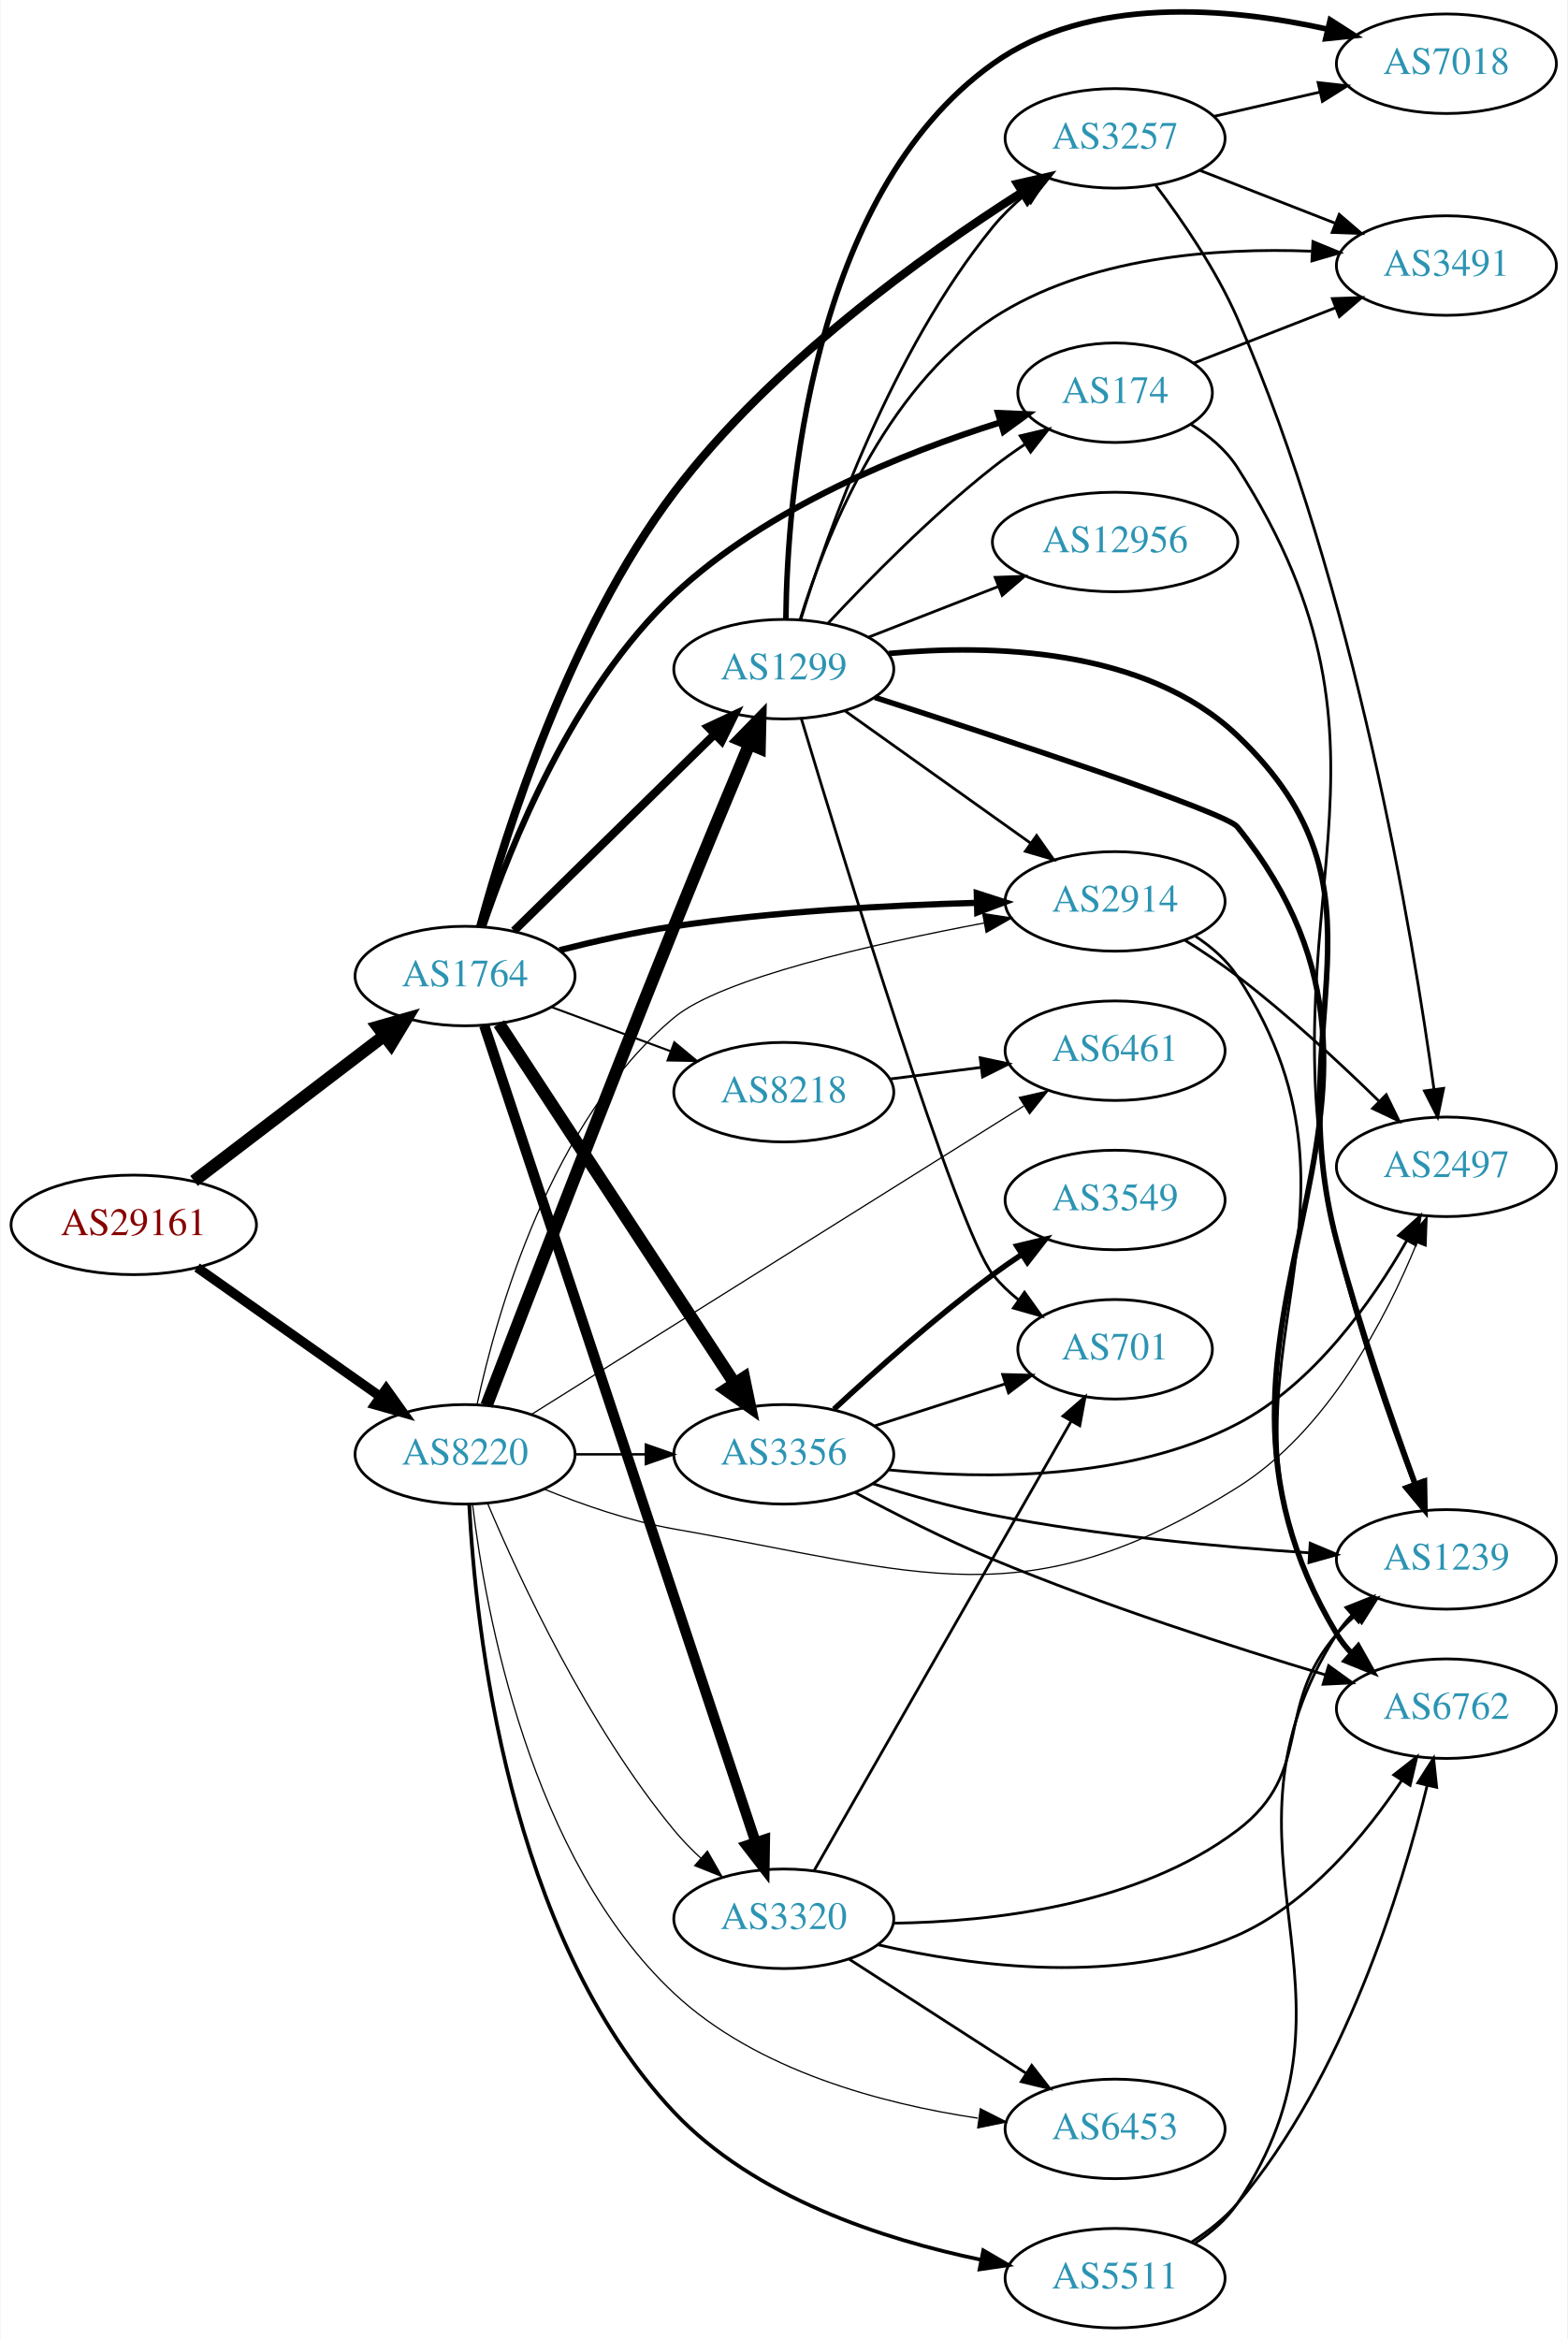
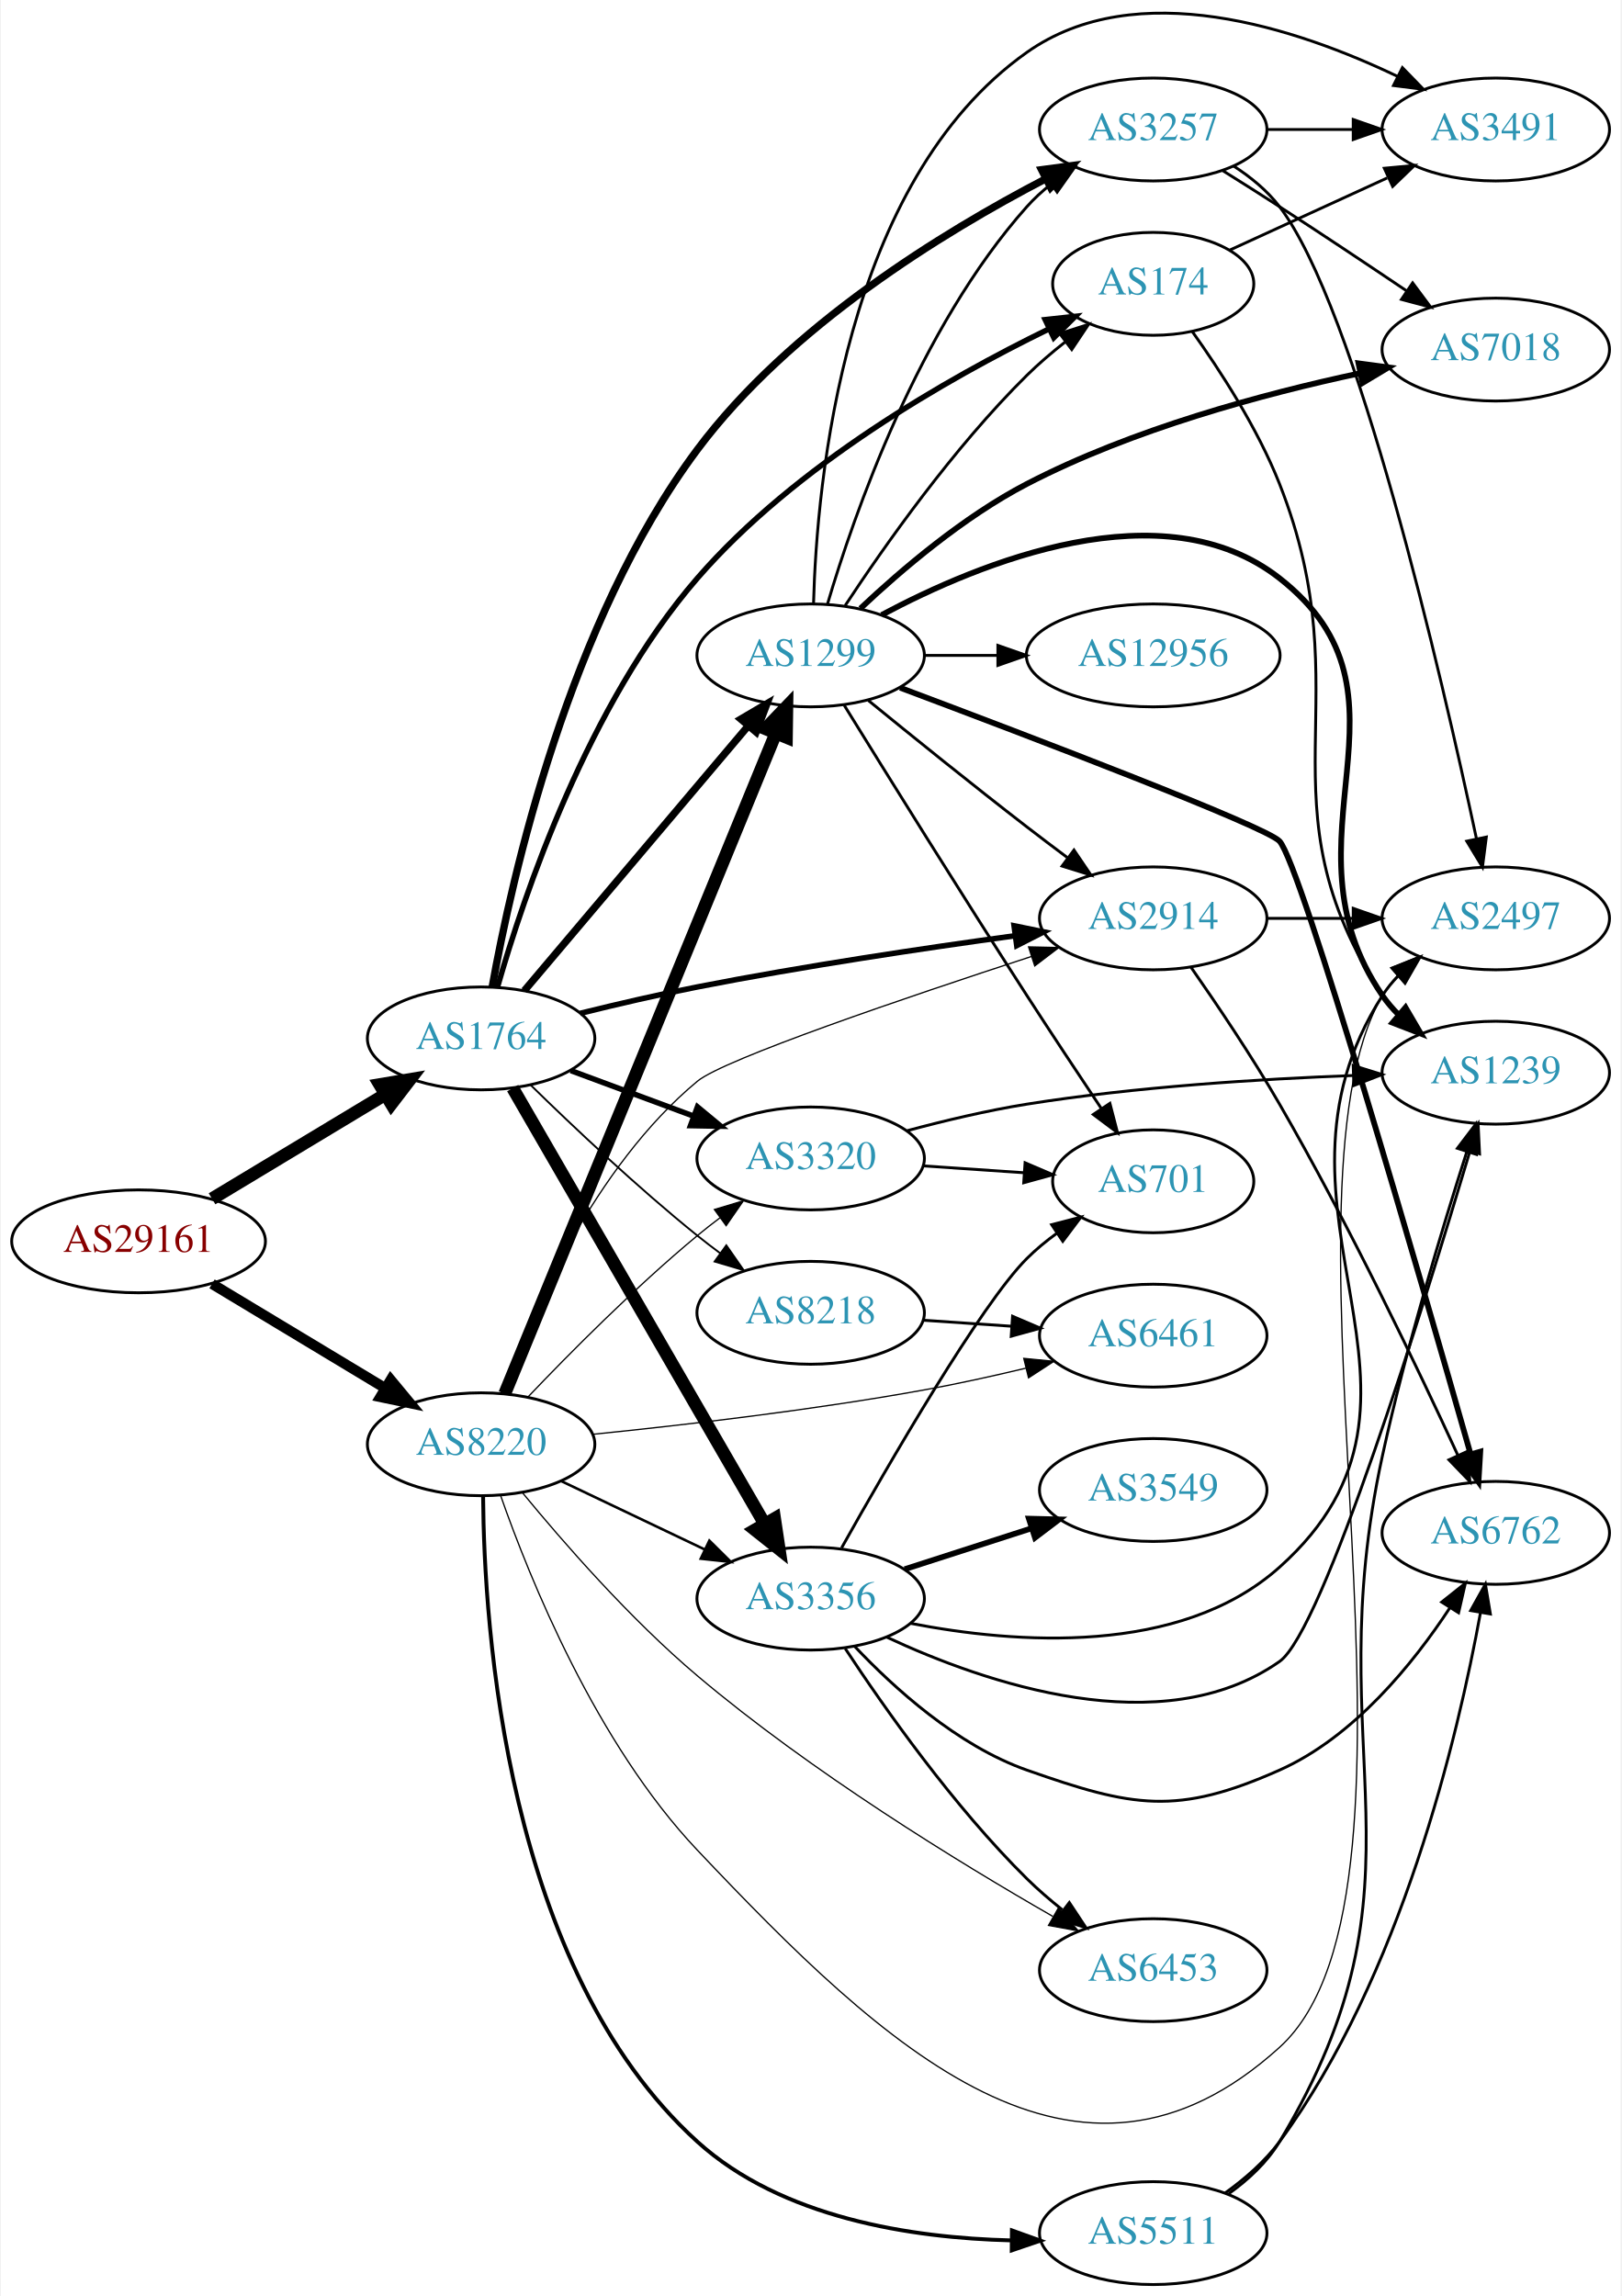
- <svg xmlns="http://www.w3.org/2000/svg" xmlns:xlink="http://www.w3.org/1999/xlink" width="567pt" height="846pt" viewBox="0.00 0.00 566.66 846.05">
-   <g id="graph0" class="graph" transform="scale(1 1) rotate(0) translate(4 842.053)">
-     <polygon fill="white" stroke="none" points="-4,4 -4,-842.053 562.663,-842.053 562.663,4 -4,4" />
+ <svg xmlns="http://www.w3.org/2000/svg" xmlns:xlink="http://www.w3.org/1999/xlink" width="567pt" height="803pt" viewBox="0.00 0.00 566.66 803.31">
+   <g id="graph0" class="graph" transform="scale(1 1) rotate(0) translate(4 799.31)">
+     <polygon fill="white" stroke="none" points="-4,4 -4,-799.31 562.663,-799.31 562.663,4 -4,4" />
    <g id="node1" class="node">
      <g id="a_node1">
        <a xlink:href="/asn/29161" xlink:title="AS29161 ~ Verbund Management Service GmbH [AT]">
-           <ellipse fill="#ffffff" stroke="black" cx="44.196" cy="-399" rx="44.393" ry="18" />
-           <text text-anchor="middle" x="44.196" y="-395.3" font-family="Times,serif" font-size="14.00" fill="#880000">AS29161</text>
+           <ellipse fill="#ffffff" stroke="black" cx="44.196" cy="-365" rx="44.393" ry="18" />
+           <text text-anchor="middle" x="44.196" y="-361.3" font-family="Times,serif" font-size="14.00" fill="#880000">AS29161</text>
        </a>
      </g>
    </g>
    <g id="node2" class="node">
      <g id="a_node2">
        <a xlink:href="/asn/1764" xlink:title="AS1764 ~ NEXTLAYER-AS [AT]">
-           <ellipse fill="#ffffff" stroke="black" cx="164.039" cy="-489" rx="39.794" ry="18" />
-           <text text-anchor="middle" x="164.039" y="-485.3" font-family="Times,serif" font-size="14.00" fill="#2c94b3">AS1764</text>
+           <ellipse fill="#ffffff" stroke="black" cx="164.039" cy="-436" rx="39.794" ry="18" />
+           <text text-anchor="middle" x="164.039" y="-432.3" font-family="Times,serif" font-size="14.00" fill="#2c94b3">AS1764</text>
        </a>
      </g>
    </g>
    <g id="edge1" class="edge">
-       <path fill="none" stroke="black" stroke-width="4.5" d="M65.993,-414.883C85.126,-429.495 113.657,-451.286 134.837,-467.462" />
-       <polygon fill="black" stroke="black" stroke-width="4.5" points="132.506,-470.636 142.844,-473.576 137.286,-464.378 132.506,-470.636" />
+       <path fill="none" stroke="black" stroke-width="4.5" d="M69.9,-379.884C87.495,-390.485 111.321,-404.84 130.47,-416.377" />
+       <polygon fill="black" stroke="black" stroke-width="4.5" points="128.575,-419.833 139.173,-421.621 132.639,-413.087 128.575,-419.833" />
    </g>
    <g id="node3" class="node">
      <g id="a_node3">
        <a xlink:href="/asn/8220" xlink:title="AS8220 ~ COLT [GB]">
-           <ellipse fill="#ffffff" stroke="black" cx="164.039" cy="-316" rx="39.794" ry="18" />
-           <text text-anchor="middle" x="164.039" y="-312.3" font-family="Times,serif" font-size="14.00" fill="#2c94b3">AS8220</text>
+           <ellipse fill="#ffffff" stroke="black" cx="164.039" cy="-294" rx="39.794" ry="18" />
+           <text text-anchor="middle" x="164.039" y="-290.3" font-family="Times,serif" font-size="14.00" fill="#2c94b3">AS8220</text>
        </a>
      </g>
    </g>
    <g id="edge2" class="edge">
-       <path fill="none" stroke="black" stroke-width="3.462" d="M67.085,-383.583C85.722,-370.456 112.672,-351.475 133.269,-336.968" />
-       <polygon fill="black" stroke="black" stroke-width="3.462" points="135.504,-339.675 141.664,-331.055 131.473,-333.952 135.504,-339.675" />
+       <path fill="none" stroke="black" stroke-width="3.6" d="M69.9,-350.116C87.495,-339.515 111.321,-325.16 130.47,-313.623" />
+       <polygon fill="black" stroke="black" stroke-width="3.6" points="132.413,-316.538 139.173,-308.379 128.801,-310.542 132.413,-316.538" />
    </g>
    <g id="node4" class="node">
      <g id="a_node4">
        <a xlink:href="/asn/3257" xlink:title="AS3257 ~ GTT [DE]">
-           <ellipse fill="#ffffff" stroke="black" cx="399.174" cy="-792" rx="39.794" ry="18" />
-           <text text-anchor="middle" x="399.174" y="-788.3" font-family="Times,serif" font-size="14.00" fill="#2c94b3">AS3257</text>
+           <ellipse fill="#ffffff" stroke="black" cx="399.174" cy="-754" rx="39.794" ry="18" />
+           <text text-anchor="middle" x="399.174" y="-750.3" font-family="Times,serif" font-size="14.00" fill="#2c94b3">AS3257</text>
        </a>
      </g>
    </g>
    <g id="edge3" class="edge">
-       <path fill="none" stroke="black" stroke-width="3" d="M169.531,-506.858C178.575,-540.268 201.441,-613.41 239.685,-664 274.731,-710.36 330.083,-749.941 365.235,-772.345" />
-       <polygon fill="black" stroke="black" stroke-width="3" points="363.815,-775.586 374.146,-777.933 367.533,-769.655 363.815,-775.586" />
+       <path fill="none" stroke="black" stroke-width="2.571" d="M167.908,-453.926C174.708,-491.883 194.724,-581.811 239.685,-642 271.892,-685.115 325.607,-718.029 361.454,-736.687" />
+       <polygon fill="black" stroke="black" stroke-width="2.571" points="360.108,-739.929 370.607,-741.345 363.282,-733.69 360.108,-739.929" />
    </g>
    <g id="node5" class="node">
      <g id="a_node5">
+         <a xlink:href="/asn/8218" xlink:title="AS8218 ~ legacy Neotelecoms [FR]">
+           <ellipse fill="#ffffff" stroke="black" cx="279.332" cy="-340" rx="39.794" ry="18" />
+           <text text-anchor="middle" x="279.332" y="-336.3" font-family="Times,serif" font-size="14.00" fill="#2c94b3">AS8218</text>
+         </a>
+       </g>
+     </g>
+     <g id="edge4" class="edge">
+       <path fill="none" stroke="black" stroke-width="0.643" d="M181.353,-419.703C196.099,-405.274 218.655,-383.935 239.685,-367 242.235,-364.947 244.932,-362.876 247.667,-360.843" />
+       <polygon fill="black" stroke="black" stroke-width="0.643" points="249.82,-363.605 255.88,-354.914 245.723,-357.929 249.82,-363.605" />
+     </g>
+     <g id="node6" class="node">
+       <g id="a_node6">
        <a xlink:href="/asn/174" xlink:title="AS174 ~ Cogent Communications [US]">
          <ellipse fill="#ffffff" stroke="black" cx="399.174" cy="-700" rx="35.194" ry="18" />
          <text text-anchor="middle" x="399.174" y="-696.3" font-family="Times,serif" font-size="14.00" fill="#2c94b3">AS174</text>
        </a>
      </g>
    </g>
-     <g id="edge4" class="edge">
-       <path fill="none" stroke="black" stroke-width="2.25" d="M170.597,-507.002C180.313,-535.812 202.927,-592.53 239.685,-627 273.273,-658.497 322.847,-678.326 357.583,-689.24" />
-       <polygon fill="black" stroke="black" stroke-width="2.25" points="356.822,-692.666 367.407,-692.214 358.85,-685.966 356.822,-692.666" />
-     </g>
-     <g id="node6" class="node">
-       <g id="a_node6">
-         <a xlink:href="/asn/3356" xlink:title="AS3356 ~ Level 3 Parent, LLC [US]">
-           <ellipse fill="#ffffff" stroke="black" cx="279.332" cy="-316" rx="39.794" ry="18" />
-           <text text-anchor="middle" x="279.332" y="-312.3" font-family="Times,serif" font-size="14.00" fill="#2c94b3">AS3356</text>
-         </a>
-       </g>
-     </g>
    <g id="edge5" class="edge">
-       <path fill="none" stroke="black" stroke-width="4.5" d="M176.316,-471.78C196.335,-441.21 238.172,-377.324 261.573,-341.591" />
-       <polygon fill="black" stroke="black" stroke-width="4.5" points="264.916,-343.674 267.1,-333.151 258.327,-339.359 264.916,-343.674" />
+       <path fill="none" stroke="black" stroke-width="1.929" d="M169.79,-454.018C178.912,-485.863 201.437,-552.889 239.685,-597 274.073,-636.66 327.366,-666.972 362.512,-684.133" />
+       <polygon fill="black" stroke="black" stroke-width="1.929" points="361.381,-687.472 371.913,-688.622 364.397,-681.155 361.381,-687.472" />
    </g>
    <g id="node7" class="node">
      <g id="a_node7">
        <a xlink:href="/asn/2914" xlink:title="AS2914 ~ NTT America, Inc. [US]">
-           <ellipse fill="#ffffff" stroke="black" cx="399.174" cy="-516" rx="39.794" ry="18" />
-           <text text-anchor="middle" x="399.174" y="-512.3" font-family="Times,serif" font-size="14.00" fill="#2c94b3">AS2914</text>
+           <ellipse fill="#ffffff" stroke="black" cx="399.174" cy="-478" rx="39.794" ry="18" />
+           <text text-anchor="middle" x="399.174" y="-474.3" font-family="Times,serif" font-size="14.00" fill="#2c94b3">AS2914</text>
        </a>
      </g>
    </g>
    <g id="edge6" class="edge">
-       <path fill="none" stroke="black" stroke-width="2.25" d="M198.231,-498.359C211.079,-501.623 225.97,-504.974 239.685,-507 276.06,-512.374 317.568,-514.591 348.979,-515.482" />
-       <polygon fill="black" stroke="black" stroke-width="2.25" points="349.138,-518.987 359.222,-515.736 349.312,-511.989 349.138,-518.987" />
+       <path fill="none" stroke="black" stroke-width="1.929" d="M198.718,-444.774C211.495,-447.931 226.21,-451.36 239.685,-454 276.735,-461.258 319.026,-467.564 350.598,-471.888" />
+       <polygon fill="black" stroke="black" stroke-width="1.929" points="350.492,-475.405 360.871,-473.277 351.43,-468.468 350.492,-475.405" />
    </g>
    <g id="node8" class="node">
      <g id="a_node8">
-         <a xlink:href="/asn/8218" xlink:title="AS8218 ~ legacy Neotelecoms [FR]">
-           <ellipse fill="#ffffff" stroke="black" cx="279.332" cy="-447" rx="39.794" ry="18" />
-           <text text-anchor="middle" x="279.332" y="-443.3" font-family="Times,serif" font-size="14.00" fill="#2c94b3">AS8218</text>
+         <a xlink:href="/asn/3356" xlink:title="AS3356 ~ Level 3 Parent, LLC [US]">
+           <ellipse fill="#ffffff" stroke="black" cx="279.332" cy="-240" rx="39.794" ry="18" />
+           <text text-anchor="middle" x="279.332" y="-236.3" font-family="Times,serif" font-size="14.00" fill="#2c94b3">AS3356</text>
        </a>
      </g>
    </g>
    <g id="edge7" class="edge">
-       <path fill="none" stroke="black" stroke-width="0.75" d="M195.399,-477.745C208.606,-472.849 224.263,-467.044 238.396,-461.805" />
-       <polygon fill="black" stroke="black" stroke-width="0.75" points="239.728,-465.044 247.887,-458.286 237.294,-458.481 239.728,-465.044" />
+       <path fill="none" stroke="black" stroke-width="4.5" d="M175.093,-418.606C195.038,-384.1 239.711,-306.814 263.215,-266.153" />
+       <polygon fill="black" stroke="black" stroke-width="4.5" points="266.705,-267.983 268.3,-257.355 259.887,-264.042 266.705,-267.983" />
    </g>
    <g id="node9" class="node">
      <g id="a_node9">
        <a xlink:href="/asn/1299" xlink:title="AS1299 ~ Telia Carrier [EU]">
-           <ellipse fill="#ffffff" stroke="black" cx="279.332" cy="-600" rx="39.794" ry="18" />
-           <text text-anchor="middle" x="279.332" y="-596.3" font-family="Times,serif" font-size="14.00" fill="#2c94b3">AS1299</text>
+           <ellipse fill="#ffffff" stroke="black" cx="279.332" cy="-570" rx="39.794" ry="18" />
+           <text text-anchor="middle" x="279.332" y="-566.3" font-family="Times,serif" font-size="14.00" fill="#2c94b3">AS1299</text>
        </a>
      </g>
    </g>
    <g id="edge8" class="edge">
-       <path fill="none" stroke="black" stroke-width="3" d="M181.755,-505.378C200.916,-524.151 232.478,-555.075 254.279,-576.434" />
-       <polygon fill="black" stroke="black" stroke-width="3" points="251.954,-579.056 261.546,-583.554 256.853,-574.056 251.954,-579.056" />
+       <path fill="none" stroke="black" stroke-width="2.571" d="M179.158,-452.7C198.833,-475.971 234.637,-518.319 257.415,-545.261" />
+       <polygon fill="black" stroke="black" stroke-width="2.571" points="254.905,-547.713 264.034,-553.089 260.25,-543.193 254.905,-547.713" />
    </g>
    <g id="node10" class="node">
      <g id="a_node10">
        <a xlink:href="/asn/3320" xlink:title="AS3320 ~ DTAG [DE]">
-           <ellipse fill="#ffffff" stroke="black" cx="279.332" cy="-148" rx="39.794" ry="18" />
-           <text text-anchor="middle" x="279.332" y="-144.3" font-family="Times,serif" font-size="14.00" fill="#2c94b3">AS3320</text>
+           <ellipse fill="#ffffff" stroke="black" cx="279.332" cy="-394" rx="39.794" ry="18" />
+           <text text-anchor="middle" x="279.332" y="-390.3" font-family="Times,serif" font-size="14.00" fill="#2c94b3">AS3320</text>
        </a>
      </g>
    </g>
    <g id="edge9" class="edge">
-       <path fill="none" stroke="black" stroke-width="3.75" d="M170.97,-471.146C189.549,-415.228 246.707,-243.187 269.15,-175.635" />
-       <polygon fill="black" stroke="black" stroke-width="3.75" points="272.491,-176.682 272.322,-166.088 265.848,-174.475 272.491,-176.682" />
-     </g>
-     <g id="edge37" class="edge">
-       <path fill="none" stroke="black" stroke-width="0.9" d="M203.711,-316C211.914,-316 220.678,-316 229.21,-316" />
-       <polygon fill="black" stroke="black" stroke-width="0.9" points="229.449,-319.5 239.449,-316 229.449,-312.5 229.449,-319.5" />
+       <path fill="none" stroke="black" stroke-width="1.929" d="M195.399,-424.745C208.606,-419.849 224.263,-414.044 238.396,-408.805" />
+       <polygon fill="black" stroke="black" stroke-width="1.929" points="239.728,-412.044 247.887,-405.286 237.294,-405.481 239.728,-412.044" />
+     </g>
+     <g id="edge36" class="edge">
+       <path fill="none" stroke="black" stroke-width="0.45" d="M170.998,-311.803C180.994,-339.064 203.658,-391.124 239.685,-421 249.023,-428.744 312.854,-450.4 356.605,-464.678" />
+       <polygon fill="black" stroke="black" stroke-width="0.45" points="355.563,-468.019 366.155,-467.781 357.726,-461.362 355.563,-468.019" />
+     </g>
+     <g id="edge40" class="edge">
+       <path fill="none" stroke="black" stroke-width="0.9" d="M192.175,-281.066C207.169,-273.919 225.99,-264.948 242.213,-257.215" />
+       <polygon fill="black" stroke="black" stroke-width="0.9" points="243.895,-260.291 251.417,-252.829 240.884,-253.972 243.895,-260.291" />
+     </g>
+     <g id="edge35" class="edge">
+       <path fill="none" stroke="black" stroke-width="4.5" d="M172.298,-311.685C191.556,-358.6 244.044,-486.471 267.155,-542.771" />
+       <polygon fill="black" stroke="black" stroke-width="4.5" points="263.546,-544.349 270.986,-552.105 270.831,-541.359 263.546,-544.349" />
+     </g>
+     <g id="edge39" class="edge">
+       <path fill="none" stroke="black" stroke-width="0.45" d="M180.344,-310.455C194.957,-325.796 217.913,-348.956 239.685,-367 242.206,-369.089 244.882,-371.184 247.604,-373.233" />
+       <polygon fill="black" stroke="black" stroke-width="0.45" points="245.65,-376.139 255.797,-379.187 249.765,-370.477 245.65,-376.139" />
+     </g>
+     <g id="node11" class="node">
+       <g id="a_node11">
+         <a xlink:href="/asn/6461" xlink:title="AS6461 ~ Zayo Bandwidth [US]">
+           <ellipse fill="#ffffff" stroke="black" cx="399.174" cy="-332" rx="39.794" ry="18" />
+           <text text-anchor="middle" x="399.174" y="-328.3" font-family="Times,serif" font-size="14.00" fill="#2c94b3">AS6461</text>
+         </a>
+       </g>
+     </g>
+     <g id="edge42" class="edge">
+       <path fill="none" stroke="black" stroke-width="0.45" d="M203.176,-297.5C234.438,-300.658 279.762,-305.899 318.978,-313 330.6,-315.104 343.069,-317.858 354.596,-320.614" />
+       <polygon fill="black" stroke="black" stroke-width="0.45" points="353.892,-324.045 364.437,-323.02 355.555,-317.245 353.892,-324.045" />
+     </g>
+     <g id="node14" class="node">
+       <g id="a_node14">
+         <a xlink:href="/asn/6453" xlink:title="AS6453 ~ TATA COMMUNICATIONS (AMERICA) INC [US]">
+           <ellipse fill="#ffffff" stroke="black" cx="399.174" cy="-110" rx="39.794" ry="18" />
+           <text text-anchor="middle" x="399.174" y="-106.3" font-family="Times,serif" font-size="14.00" fill="#2c94b3">AS6453</text>
+         </a>
+       </g>
+     </g>
+     <g id="edge38" class="edge">
+       <path fill="none" stroke="black" stroke-width="0.45" d="M178.53,-277.021C192.702,-259.78 216.161,-232.864 239.685,-213 279.447,-179.424 330.768,-147.92 364.067,-128.806" />
+       <polygon fill="black" stroke="black" stroke-width="0.45" points="365.993,-131.737 372.957,-123.752 362.534,-125.652 365.993,-131.737" />
+     </g>
+     <g id="node16" class="node">
+       <g id="a_node16">
+         <a xlink:href="/asn/2497" xlink:title="AS2497 ~ Internet Initiative Japan Inc. [JP]">
+           <ellipse fill="#ffffff" stroke="black" cx="519.017" cy="-478" rx="39.794" ry="18" />
+           <text text-anchor="middle" x="519.017" y="-474.3" font-family="Times,serif" font-size="14.00" fill="#2c94b3">AS2497</text>
+         </a>
+       </g>
    </g>
    <g id="edge41" class="edge">
-       <path fill="none" stroke="black" stroke-width="0.45" d="M168.363,-333.957C175.416,-366.857 195.035,-436.829 239.685,-474 256.676,-488.145 311.401,-500.588 351.811,-508.186" />
-       <polygon fill="black" stroke="black" stroke-width="0.45" points="351.276,-511.647 361.744,-510.012 352.542,-504.762 351.276,-511.647" />
-     </g>
-     <g id="edge36" class="edge">
-       <path fill="none" stroke="black" stroke-width="4.5" d="M171.809,-333.693C184.765,-367.469 214.061,-443.437 239.685,-507 248.662,-529.268 259.128,-554.406 266.903,-572.927" />
-       <polygon fill="black" stroke="black" stroke-width="4.5" points="263.304,-574.526 270.81,-582.217 270.563,-571.473 263.304,-574.526" />
-     </g>
-     <g id="edge38" class="edge">
-       <path fill="none" stroke="black" stroke-width="0.45" d="M172.317,-297.951C183.904,-270.585 208.46,-217.788 239.685,-180 242.572,-176.506 245.882,-173.111 249.324,-169.918" />
-       <polygon fill="black" stroke="black" stroke-width="0.45" points="251.699,-172.491 256.956,-163.292 247.11,-167.205 251.699,-172.491" />
-     </g>
-     <g id="node15" class="node">
-       <g id="a_node15">
-         <a xlink:href="/asn/2497" xlink:title="AS2497 ~ Internet Initiative Japan Inc. [JP]">
-           <ellipse fill="#ffffff" stroke="black" cx="519.017" cy="-420" rx="39.794" ry="18" />
-           <text text-anchor="middle" x="519.017" y="-416.3" font-family="Times,serif" font-size="14.00" fill="#2c94b3">AS2497</text>
-         </a>
-       </g>
-     </g>
-     <g id="edge39" class="edge">
-       <path fill="none" stroke="black" stroke-width="0.45" d="M192.763,-303.369C206.557,-297.764 223.668,-291.808 239.685,-289 329.094,-273.327 366.439,-255.821 443.37,-304 476.089,-324.49 497.201,-365.172 508.35,-392.491" />
-       <polygon fill="black" stroke="black" stroke-width="0.45" points="505.119,-393.84 512.009,-401.889 511.642,-391.3 505.119,-393.84" />
-     </g>
-     <g id="node17" class="node">
-       <g id="a_node17">
-         <a xlink:href="/asn/6461" xlink:title="AS6461 ~ Zayo Bandwidth [US]">
-           <ellipse fill="#ffffff" stroke="black" cx="399.174" cy="-462" rx="39.794" ry="18" />
-           <text text-anchor="middle" x="399.174" y="-458.3" font-family="Times,serif" font-size="14.00" fill="#2c94b3">AS6461</text>
-         </a>
-       </g>
-     </g>
-     <g id="edge42" class="edge">
-       <path fill="none" stroke="black" stroke-width="0.45" d="M188.132,-330.479C223.88,-352.89 294.778,-397.328 354.978,-435 358.605,-437.269 362.403,-439.645 366.179,-442.006" />
-       <polygon fill="black" stroke="black" stroke-width="0.45" points="364.522,-445.098 374.857,-447.431 368.233,-439.163 364.522,-445.098" />
-     </g>
-     <g id="node18" class="node">
-       <g id="a_node18">
-         <a xlink:href="/asn/6453" xlink:title="AS6453 ~ TATA COMMUNICATIONS (AMERICA) INC [US]">
-           <ellipse fill="#ffffff" stroke="black" cx="399.174" cy="-72" rx="39.794" ry="18" />
-           <text text-anchor="middle" x="399.174" y="-68.3" font-family="Times,serif" font-size="14.00" fill="#2c94b3">AS6453</text>
-         </a>
-       </g>
-     </g>
-     <g id="edge43" class="edge">
-       <path fill="none" stroke="black" stroke-width="0.45" d="M166.764,-297.771C171.372,-259.426 187.424,-169.933 239.685,-121 269.502,-93.082 314.927,-81.058 349.513,-75.886" />
-       <polygon fill="black" stroke="black" stroke-width="0.45" points="350.426,-79.295 359.87,-74.491 349.492,-72.358 350.426,-79.295" />
+       <path fill="none" stroke="black" stroke-width="0.45" d="M170.907,-275.928C181.06,-246.918 204.273,-189.428 239.685,-152 305.375,-82.572 372.571,-18.789 443.37,-83 504.235,-138.201 437.885,-380.074 479.37,-451 480.842,-453.517 482.653,-455.856 484.68,-458.018" />
+       <polygon fill="black" stroke="black" stroke-width="0.45" points="482.414,-460.687 492.224,-464.69 487.051,-455.443 482.414,-460.687" />
    </g>
    <g id="node21" class="node">
      <g id="a_node21">
        <a xlink:href="/asn/5511" xlink:title="AS5511 ~ Orange S.A. [FR]">
          <ellipse fill="#ffffff" stroke="black" cx="399.174" cy="-18" rx="39.794" ry="18" />
          <text text-anchor="middle" x="399.174" y="-14.3" font-family="Times,serif" font-size="14.00" fill="#2c94b3">AS5511</text>
        </a>
      </g>
    </g>
-     <g id="edge40" class="edge">
-       <path fill="none" stroke="black" stroke-width="1.35" d="M165.554,-297.842C167.766,-254.128 179.353,-141.935 239.685,-78 268.814,-47.131 315.442,-31.999 350.597,-24.671" />
-       <polygon fill="black" stroke="black" stroke-width="1.35" points="351.494,-28.062 360.645,-22.721 350.161,-21.19 351.494,-28.062" />
-     </g>
-     <g id="node11" class="node">
-       <g id="a_node11">
+     <g id="edge37" class="edge">
+       <path fill="none" stroke="black" stroke-width="1.35" d="M164.738,-275.737C165.051,-230.187 172.577,-110.855 239.685,-50 269.177,-23.256 314.637,-16.323 349.319,-15.459" />
+       <polygon fill="black" stroke="black" stroke-width="1.35" points="349.737,-18.956 359.707,-15.37 349.678,-11.956 349.737,-18.956" />
+     </g>
+     <g id="node12" class="node">
+       <g id="a_node12">
        <a xlink:href="/asn/3491" xlink:title="AS3491 ~ PCCW Global, Inc. [US]">
-           <ellipse fill="#ffffff" stroke="black" cx="519.017" cy="-746" rx="39.794" ry="18" />
-           <text text-anchor="middle" x="519.017" y="-742.3" font-family="Times,serif" font-size="14.00" fill="#2c94b3">AS3491</text>
-         </a>
-       </g>
-     </g>
-     <g id="edge33" class="edge">
-       <path fill="none" stroke="black" d="M429.911,-780.392C444.704,-774.618 462.782,-767.561 478.703,-761.346" />
-       <polygon fill="black" stroke="black" points="480.247,-764.501 488.29,-757.604 477.701,-757.98 480.247,-764.501" />
-     </g>
-     <g id="edge35" class="edge">
-       <path fill="none" stroke="black" d="M413.856,-775.03C423.385,-762.443 435.711,-744.502 443.37,-727 486.048,-629.484 506.917,-503.396 514.517,-448.092" />
-       <polygon fill="black" stroke="black" points="518.01,-448.379 515.863,-438.004 511.071,-447.453 518.01,-448.379" />
+           <ellipse fill="#ffffff" stroke="black" cx="519.017" cy="-754" rx="39.794" ry="18" />
+           <text text-anchor="middle" x="519.017" y="-750.3" font-family="Times,serif" font-size="14.00" fill="#2c94b3">AS3491</text>
+         </a>
+       </g>
+     </g>
+     <g id="edge24" class="edge">
+       <path fill="none" stroke="black" d="M439.087,-754C448.64,-754 458.99,-754 468.952,-754" />
+       <polygon fill="black" stroke="black" points="469.145,-757.5 479.145,-754 469.145,-750.5 469.145,-757.5" />
+     </g>
+     <g id="edge23" class="edge">
+       <path fill="none" stroke="black" d="M427.267,-741.238C433.251,-737.371 439.079,-732.625 443.37,-727 470.364,-691.617 500.07,-562.964 512.288,-505.754" />
+       <polygon fill="black" stroke="black" points="515.718,-506.449 514.361,-495.941 508.869,-505.002 515.718,-506.449" />
    </g>
    <g id="node19" class="node">
      <g id="a_node19">
        <a xlink:href="/asn/7018" xlink:title="AS7018 ~ AT&amp;T Services, Inc. [US]">
-           <ellipse fill="#ffffff" stroke="black" cx="519.017" cy="-819" rx="39.794" ry="18" />
-           <text text-anchor="middle" x="519.017" y="-815.3" font-family="Times,serif" font-size="14.00" fill="#2c94b3">AS7018</text>
-         </a>
-       </g>
-     </g>
-     <g id="edge34" class="edge">
-       <path fill="none" stroke="black" d="M434.893,-799.955C446.893,-802.704 460.514,-805.825 473.207,-808.733" />
-       <polygon fill="black" stroke="black" points="472.609,-812.187 483.138,-811.009 474.173,-805.364 472.609,-812.187" />
+           <ellipse fill="#ffffff" stroke="black" cx="519.017" cy="-677" rx="39.794" ry="18" />
+           <text text-anchor="middle" x="519.017" y="-673.3" font-family="Times,serif" font-size="14.00" fill="#2c94b3">AS7018</text>
+         </a>
+       </g>
+     </g>
+     <g id="edge25" class="edge">
+       <path fill="none" stroke="black" d="M423.574,-739.561C430.015,-735.535 436.985,-731.132 443.37,-727 458.086,-717.475 474.268,-706.678 487.791,-697.56" />
+       <polygon fill="black" stroke="black" points="489.928,-700.341 496.253,-691.841 486.008,-694.541 489.928,-700.341" />
    </g>
    <g id="edge10" class="edge">
-       <path fill="none" stroke="black" d="M427.506,-710.669C442.738,-716.615 461.97,-724.122 478.784,-730.685" />
-       <polygon fill="black" stroke="black" points="477.768,-734.046 488.356,-734.422 480.313,-727.525 477.768,-734.046" />
-     </g>
-     <g id="node12" class="node">
-       <g id="a_node12">
-         <a xlink:href="/asn/1239" xlink:title="AS1239 ~ Sprint [US]">
-           <ellipse fill="#ffffff" stroke="black" cx="519.017" cy="-278" rx="39.794" ry="18" />
-           <text text-anchor="middle" x="519.017" y="-274.3" font-family="Times,serif" font-size="14.00" fill="#2c94b3">AS1239</text>
-         </a>
-       </g>
+       <path fill="none" stroke="black" d="M318.592,-337.403C328.471,-336.732 339.237,-336.001 349.567,-335.3" />
+       <polygon fill="black" stroke="black" points="349.963,-338.781 359.703,-334.612 349.489,-331.797 349.963,-338.781" />
    </g>
    <g id="edge11" class="edge">
-       <path fill="none" stroke="black" d="M426.591,-688.565C433.044,-684.551 439.266,-679.403 443.37,-673 511.079,-567.369 451.251,-515.277 479.37,-393 486.402,-362.424 498.335,-328.495 507.085,-305.467" />
-       <polygon fill="black" stroke="black" points="510.401,-306.596 510.734,-296.006 503.87,-304.077 510.401,-306.596" />
-     </g>
-     <g id="edge14" class="edge">
-       <path fill="none" stroke="black" d="M311.605,-305.352C324.844,-301.219 340.523,-296.813 354.978,-294 393.017,-286.597 436.75,-282.542 469.34,-280.368" />
-       <polygon fill="black" stroke="black" points="469.748,-283.849 479.508,-279.726 469.308,-276.863 469.748,-283.849" />
+       <path fill="none" stroke="black" d="M426.035,-711.851C442.156,-719.238 463.158,-728.862 481.023,-737.048" />
+       <polygon fill="black" stroke="black" points="480.026,-740.441 490.575,-741.425 482.942,-734.077 480.026,-740.441" />
    </g>
    <g id="node13" class="node">
      <g id="a_node13">
+         <a xlink:href="/asn/1239" xlink:title="AS1239 ~ Sprint [US]">
+           <ellipse fill="#ffffff" stroke="black" cx="519.017" cy="-424" rx="39.794" ry="18" />
+           <text text-anchor="middle" x="519.017" y="-420.3" font-family="Times,serif" font-size="14.00" fill="#2c94b3">AS1239</text>
+         </a>
+       </g>
+     </g>
+     <g id="edge12" class="edge">
+       <path fill="none" stroke="black" d="M412.81,-683.356C422.568,-669.71 435.668,-649.528 443.37,-630 473.144,-554.511 434.917,-518.89 479.37,-451 480.968,-448.561 482.869,-446.277 484.958,-444.154" />
+       <polygon fill="black" stroke="black" points="487.326,-446.733 492.62,-437.556 482.759,-441.429 487.326,-446.733" />
+     </g>
+     <g id="node15" class="node">
+       <g id="a_node15">
        <a xlink:href="/asn/6762" xlink:title="AS6762 ~ TELECOM ITALIA SPARKLE S.p.A. [IT]">
-           <ellipse fill="#ffffff" stroke="black" cx="519.017" cy="-224" rx="39.794" ry="18" />
-           <text text-anchor="middle" x="519.017" y="-220.3" font-family="Times,serif" font-size="14.00" fill="#2c94b3">AS6762</text>
-         </a>
-       </g>
-     </g>
-     <g id="edge12" class="edge">
-       <path fill="none" stroke="black" d="M305.109,-302.196C319.43,-294.521 337.934,-285.113 354.978,-278 394.878,-261.348 441.884,-246.236 475.146,-236.261" />
-       <polygon fill="black" stroke="black" points="476.414,-239.536 485.004,-233.334 474.422,-232.825 476.414,-239.536" />
-     </g>
-     <g id="node14" class="node">
-       <g id="a_node14">
+           <ellipse fill="#ffffff" stroke="black" cx="519.017" cy="-263" rx="39.794" ry="18" />
+           <text text-anchor="middle" x="519.017" y="-259.3" font-family="Times,serif" font-size="14.00" fill="#2c94b3">AS6762</text>
+         </a>
+       </g>
+     </g>
+     <g id="edge19" class="edge">
+       <path fill="none" stroke="black" d="M412.325,-460.992C421.331,-448.09 433.673,-429.774 443.37,-413 467.541,-371.188 491.758,-320.517 505.794,-290.065" />
+       <polygon fill="black" stroke="black" points="508.998,-291.475 509.981,-280.926 502.634,-288.56 508.998,-291.475" />
+     </g>
+     <g id="edge20" class="edge">
+       <path fill="none" stroke="black" d="M439.087,-478C448.64,-478 458.99,-478 468.952,-478" />
+       <polygon fill="black" stroke="black" points="469.145,-481.5 479.145,-478 469.145,-474.5 469.145,-481.5" />
+     </g>
+     <g id="edge17" class="edge">
+       <path fill="none" stroke="black" d="M305.795,-226.579C340.235,-210.48 402.096,-189.056 443.37,-218 458.553,-228.647 493.917,-342.599 509.908,-396.299" />
+       <polygon fill="black" stroke="black" points="506.641,-397.592 512.836,-406.187 513.353,-395.605 506.641,-397.592" />
+     </g>
+     <g id="edge13" class="edge">
+       <path fill="none" stroke="black" d="M291.421,-222.534C304.96,-201.964 329.25,-167.387 354.978,-142 358.783,-138.245 363.049,-134.568 367.377,-131.123" />
+       <polygon fill="black" stroke="black" points="369.827,-133.657 375.675,-124.822 365.594,-128.082 369.827,-133.657" />
+     </g>
+     <g id="edge14" class="edge">
+       <path fill="none" stroke="black" d="M294.669,-223.348C308.432,-208.749 330.669,-188.559 354.978,-180 392.034,-166.954 407.486,-164.011 443.37,-180 469.314,-191.56 490.017,-217.086 502.978,-236.799" />
+       <polygon fill="black" stroke="black" points="500.088,-238.779 508.378,-245.376 506.012,-235.049 500.088,-238.779" />
+     </g>
+     <g id="edge15" class="edge">
+       <path fill="none" stroke="black" d="M314.267,-231.348C350.843,-224.237 408.49,-219.783 443.37,-251 510.67,-311.232 430.667,-374.939 479.37,-451 480.943,-453.456 482.826,-455.751 484.903,-457.882" />
+       <polygon fill="black" stroke="black" points="482.69,-460.596 492.541,-464.496 487.272,-455.304 482.69,-460.596" />
+     </g>
+     <g id="node17" class="node">
+       <g id="a_node17">
        <a xlink:href="/asn/3549" xlink:title="AS3549 ~ Level 3 Parent, LLC [US]">
-           <ellipse fill="#ffffff" stroke="black" cx="399.174" cy="-408" rx="39.794" ry="18" />
-           <text text-anchor="middle" x="399.174" y="-404.3" font-family="Times,serif" font-size="14.00" fill="#2c94b3">AS3549</text>
-         </a>
-       </g>
-     </g>
-     <g id="edge13" class="edge">
-       <path fill="none" stroke="black" stroke-width="2" d="M297.474,-332.312C312.197,-345.979 334.265,-365.658 354.978,-381 358.336,-383.487 361.926,-385.976 365.548,-388.381" />
-       <polygon fill="black" stroke="black" stroke-width="2" points="363.66,-391.329 373.962,-393.801 367.451,-385.444 363.66,-391.329" />
-     </g>
-     <g id="edge15" class="edge">
-       <path fill="none" stroke="black" d="M317.236,-310.386C351.841,-306.924 404.008,-306.462 443.37,-327 471.156,-341.497 492.181,-371.367 504.726,-393.36" />
-       <polygon fill="black" stroke="black" points="501.711,-395.141 509.579,-402.236 507.853,-391.783 501.711,-395.141" />
-     </g>
-     <g id="node16" class="node">
-       <g id="a_node16">
+           <ellipse fill="#ffffff" stroke="black" cx="399.174" cy="-278" rx="39.794" ry="18" />
+           <text text-anchor="middle" x="399.174" y="-274.3" font-family="Times,serif" font-size="14.00" fill="#2c94b3">AS3549</text>
+         </a>
+       </g>
+     </g>
+     <g id="edge16" class="edge">
+       <path fill="none" stroke="black" stroke-width="2" d="M312.221,-250.283C325.846,-254.677 341.932,-259.864 356.481,-264.555" />
+       <polygon fill="black" stroke="black" stroke-width="2" points="355.667,-267.97 366.259,-267.708 357.816,-261.308 355.667,-267.97" />
+     </g>
+     <g id="node18" class="node">
+       <g id="a_node18">
        <a xlink:href="/asn/701" xlink:title="AS701 ~ UUNET [US]">
-           <ellipse fill="#ffffff" stroke="black" cx="399.174" cy="-354" rx="35.194" ry="18" />
-           <text text-anchor="middle" x="399.174" y="-350.3" font-family="Times,serif" font-size="14.00" fill="#2c94b3">AS701</text>
-         </a>
-       </g>
-     </g>
-     <g id="edge16" class="edge">
-       <path fill="none" stroke="black" d="M312.221,-326.283C326.759,-330.971 344.1,-336.563 359.386,-341.492" />
-       <polygon fill="black" stroke="black" points="358.493,-344.882 369.085,-344.62 360.641,-338.22 358.493,-344.882" />
-     </g>
-     <g id="edge22" class="edge">
-       <path fill="none" stroke="black" d="M428.291,-503.355C434.094,-499.525 439.583,-494.766 443.37,-489 502.1,-399.581 422.947,-341.892 479.37,-251 480.908,-248.523 482.766,-246.212 484.826,-244.07" />
-       <polygon fill="black" stroke="black" points="487.196,-246.646 492.432,-237.436 482.595,-241.371 487.196,-246.646" />
-     </g>
-     <g id="edge23" class="edge">
-       <path fill="none" stroke="black" d="M424.476,-501.921C430.787,-497.967 437.467,-493.51 443.37,-489 461.474,-475.169 480.301,-457.742 494.519,-443.861" />
-       <polygon fill="black" stroke="black" points="497.255,-446.078 501.909,-436.561 492.335,-441.098 497.255,-446.078" />
-     </g>
-     <g id="edge17" class="edge">
-       <path fill="none" stroke="black" d="M317.618,-451.746C328.149,-453.087 339.752,-454.564 350.792,-455.969" />
-       <polygon fill="black" stroke="black" points="350.364,-459.442 360.726,-457.233 351.248,-452.499 350.364,-459.442" />
-     </g>
-     <g id="edge31" class="edge">
-       <path fill="none" stroke="black" d="M285.464,-617.922C295.109,-649.304 318.332,-715.131 354.978,-760 358.288,-764.052 362.22,-767.865 366.342,-771.347" />
-       <polygon fill="black" stroke="black" points="364.351,-774.233 374.392,-777.616 368.652,-768.71 364.351,-774.233" />
+           <ellipse fill="#ffffff" stroke="black" cx="399.174" cy="-386" rx="35.194" ry="18" />
+           <text text-anchor="middle" x="399.174" y="-382.3" font-family="Times,serif" font-size="14.00" fill="#2c94b3">AS701</text>
+         </a>
+       </g>
+     </g>
+     <g id="edge18" class="edge">
+       <path fill="none" stroke="black" d="M290.16,-257.764C306.449,-286.819 338.841,-342.889 354.978,-359 358.162,-362.179 361.787,-365.161 365.551,-367.898" />
+       <polygon fill="black" stroke="black" points="363.64,-370.831 373.897,-373.482 367.532,-365.013 363.64,-370.831" />
+     </g>
+     <g id="edge32" class="edge">
+       <path fill="none" stroke="black" d="M285.195,-587.883C294.425,-619.136 317.024,-684.417 354.978,-727 357.479,-729.806 360.34,-732.424 363.373,-734.84" />
+       <polygon fill="black" stroke="black" points="361.496,-737.801 371.672,-740.751 365.557,-732.099 361.496,-737.801" />
+     </g>
+     <g id="edge33" class="edge">
+       <path fill="none" stroke="black" d="M291.421,-587.466C304.96,-608.036 329.25,-642.613 354.978,-668 359.047,-672.015 363.642,-675.941 368.278,-679.59" />
+       <polygon fill="black" stroke="black" points="366.466,-682.607 376.562,-685.819 370.673,-677.012 366.466,-682.607" />
+     </g>
+     <g id="edge34" class="edge">
+       <path fill="none" stroke="black" d="M299.499,-554.25C314.48,-542.023 335.893,-524.731 354.978,-510 359.503,-506.507 364.336,-502.854 369.07,-499.317" />
+       <polygon fill="black" stroke="black" points="371.453,-501.907 377.396,-493.136 367.281,-496.286 371.453,-501.907" />
+     </g>
+     <g id="edge29" class="edge">
+       <path fill="none" stroke="black" d="M280.339,-588.156C281.463,-630.512 290.886,-735.69 354.978,-781 393.366,-808.139 449.407,-789.475 484.776,-772.523" />
+       <polygon fill="black" stroke="black" points="486.349,-775.65 493.735,-768.054 483.224,-769.386 486.349,-775.65" />
+     </g>
+     <g id="edge26" class="edge">
+       <path fill="none" stroke="black" stroke-width="2" d="M304.159,-584.147C338.628,-602.561 402.716,-628.848 443.37,-597 495.981,-555.786 441.558,-506.107 479.37,-451 481.02,-448.596 482.959,-446.338 485.075,-444.232" />
+       <polygon fill="black" stroke="black" stroke-width="2" points="487.441,-446.814 492.786,-437.667 482.903,-441.484 487.441,-446.814" />
+     </g>
+     <g id="edge27" class="edge">
+       <path fill="none" stroke="black" stroke-width="2" d="M310.639,-558.69C356.471,-541.476 438.617,-510.15 443.37,-505 450.858,-496.887 492.556,-352.5 510.166,-290.698" />
+       <polygon fill="black" stroke="black" stroke-width="2" points="513.6,-291.42 512.969,-280.844 506.867,-289.505 513.6,-291.42" />
+     </g>
+     <g id="edge30" class="edge">
+       <path fill="none" stroke="black" d="M291.068,-552.567C305.445,-529.297 331.826,-486.853 354.978,-451 363.413,-437.939 372.965,-423.527 380.938,-411.599" />
+       <polygon fill="black" stroke="black" points="384.023,-413.282 386.682,-403.026 378.208,-409.385 384.023,-413.282" />
    </g>
    <g id="edge28" class="edge">
-       <path fill="none" stroke="black" d="M295.429,-616.712C309.894,-632.235 332.751,-655.519 354.978,-673 358.595,-675.845 362.526,-678.648 366.494,-681.31" />
-       <polygon fill="black" stroke="black" points="364.83,-684.401 375.133,-686.872 368.619,-678.515 364.83,-684.401" />
-     </g>
-     <g id="edge27" class="edge">
-       <path fill="none" stroke="black" d="M301.399,-584.982C320.135,-571.627 347.726,-551.96 368.659,-537.039" />
-       <polygon fill="black" stroke="black" points="370.78,-539.825 376.891,-531.171 366.717,-534.125 370.78,-539.825" />
-     </g>
-     <g id="edge29" class="edge">
-       <path fill="none" stroke="black" d="M285.226,-617.925C294.01,-646.344 315.343,-701.161 354.978,-727 388.944,-749.143 435.516,-752.541 470.191,-751.191" />
-       <polygon fill="black" stroke="black" points="470.745,-754.667 480.542,-750.635 470.369,-747.677 470.745,-754.667" />
-     </g>
-     <g id="edge25" class="edge">
-       <path fill="none" stroke="black" stroke-width="2" d="M317.249,-605.667C354.137,-609.078 410.025,-607.779 443.37,-576 503.376,-518.812 458.123,-473.123 479.37,-393 487.459,-362.497 499.318,-328.307 507.762,-305.194" />
-       <polygon fill="black" stroke="black" stroke-width="2" points="511.084,-306.302 511.264,-295.709 504.517,-303.878 511.084,-306.302" />
-     </g>
-     <g id="edge24" class="edge">
-       <path fill="none" stroke="black" stroke-width="2" d="M312.252,-589.796C358.49,-574.88 439.088,-548.31 443.37,-543 525.446,-441.207 411.937,-363.031 479.37,-251 480.874,-248.502 482.708,-246.176 484.75,-244.023" />
-       <polygon fill="black" stroke="black" stroke-width="2" points="487.121,-246.599 492.324,-237.37 482.501,-241.34 487.121,-246.599" />
-     </g>
-     <g id="edge32" class="edge">
-       <path fill="none" stroke="black" d="M285.637,-582.228C300.437,-533.007 341.939,-397.447 354.978,-381 357.636,-377.648 360.832,-374.598 364.267,-371.857" />
-       <polygon fill="black" stroke="black" points="366.405,-374.632 372.578,-366.021 362.383,-368.903 366.405,-374.632" />
-     </g>
-     <g id="edge26" class="edge">
-       <path fill="none" stroke="black" stroke-width="2" d="M280.079,-618.172C280.583,-661.643 288.667,-771.545 354.978,-819 389.755,-843.888 440.271,-839.399 475.835,-831.54" />
-       <polygon fill="black" stroke="black" stroke-width="2" points="476.985,-834.864 485.9,-829.139 475.361,-828.055 476.985,-834.864" />
+       <path fill="none" stroke="black" stroke-width="2" d="M296.742,-586.431C311.02,-599.884 332.843,-618.508 354.978,-630 391.94,-649.189 437.801,-661.518 471.459,-668.711" />
+       <polygon fill="black" stroke="black" stroke-width="2" points="470.988,-672.188 481.489,-670.781 472.403,-665.332 470.988,-672.188" />
    </g>
    <g id="node20" class="node">
      <g id="a_node20">
        <a xlink:href="/asn/12956" xlink:title="AS12956 ~ TELXIUS [ES]">
-           <ellipse fill="#ffffff" stroke="black" cx="399.174" cy="-646" rx="44.393" ry="18" />
-           <text text-anchor="middle" x="399.174" y="-642.3" font-family="Times,serif" font-size="14.00" fill="#2c94b3">AS12956</text>
-         </a>
-       </g>
-     </g>
-     <g id="edge30" class="edge">
-       <path fill="none" stroke="black" d="M310.068,-611.608C324.297,-617.162 341.564,-623.902 357.029,-629.939" />
-       <polygon fill="black" stroke="black" points="355.793,-633.214 366.381,-633.59 358.339,-626.693 355.793,-633.214" />
+           <ellipse fill="#ffffff" stroke="black" cx="399.174" cy="-570" rx="44.393" ry="18" />
+           <text text-anchor="middle" x="399.174" y="-566.3" font-family="Times,serif" font-size="14.00" fill="#2c94b3">AS12956</text>
+         </a>
+       </g>
+     </g>
+     <g id="edge31" class="edge">
+       <path fill="none" stroke="black" d="M319.244,-570C327.347,-570 336.022,-570 344.548,-570" />
+       <polygon fill="black" stroke="black" points="344.826,-573.5 354.826,-570 344.826,-566.5 344.826,-573.5" />
+     </g>
+     <g id="edge22" class="edge">
+       <path fill="none" stroke="black" d="M313.134,-403.723C326.063,-407.192 341.112,-410.786 354.978,-413 393.023,-419.073 436.584,-421.799 469.103,-423.019" />
+       <polygon fill="black" stroke="black" points="469.139,-426.522 479.252,-423.365 469.377,-419.526 469.139,-426.522" />
    </g>
    <g id="edge21" class="edge">
-       <path fill="none" stroke="black" d="M319.102,-146.406C354.792,-146.907 407.484,-152.851 443.37,-180 471.586,-201.346 456.171,-224.288 479.37,-251 481.332,-253.259 483.523,-255.424 485.835,-257.475" />
-       <polygon fill="black" stroke="black" points="484.013,-260.498 494.019,-263.983 488.37,-255.019 484.013,-260.498" />
-     </g>
-     <g id="edge18" class="edge">
-       <path fill="none" stroke="black" d="M313.475,-138.591C347.594,-130.736 401.53,-123.508 443.37,-142 469.176,-153.405 489.899,-178.626 502.902,-198.106" />
-       <polygon fill="black" stroke="black" points="499.987,-200.044 508.323,-206.582 505.884,-196.272 499.987,-200.044" />
-     </g>
-     <g id="edge19" class="edge">
-       <path fill="none" stroke="black" d="M290.379,-165.563C311.129,-201.837 358.812,-285.191 383.205,-327.833" />
-       <polygon fill="black" stroke="black" points="380.315,-329.829 388.319,-336.772 386.391,-326.354 380.315,-329.829" />
-     </g>
-     <g id="edge20" class="edge">
-       <path fill="none" stroke="black" d="M303.053,-133.346C321.23,-121.623 346.912,-105.06 367.01,-92.099" />
-       <polygon fill="black" stroke="black" points="369.016,-94.97 375.523,-86.609 365.222,-89.087 369.016,-94.97" />
+       <path fill="none" stroke="black" d="M318.592,-391.403C329.923,-390.633 342.422,-389.785 354.09,-388.993" />
+       <polygon fill="black" stroke="black" points="354.341,-392.484 364.081,-388.315 353.866,-385.5 354.341,-392.484" />
    </g>
    <g id="edge44" class="edge">
-       <path fill="none" stroke="black" d="M428.196,-30.709C434.003,-34.536 439.518,-39.278 443.37,-45 495.279,-122.096 429.45,-172.601 479.37,-251 480.936,-253.46 482.815,-255.757 484.889,-257.891" />
-       <polygon fill="black" stroke="black" points="482.673,-260.602 492.521,-264.508 487.258,-255.313 482.673,-260.602" />
-     </g>
-     <g id="edge45" class="edge">
-       <path fill="none" stroke="black" d="M426.861,-31.088C432.858,-34.946 438.793,-39.605 443.37,-45 481.9,-90.409 502.821,-158.517 512.074,-196.282" />
-       <polygon fill="black" stroke="black" points="508.683,-197.152 514.379,-206.085 515.497,-195.549 508.683,-197.152" />
+       <path fill="none" stroke="black" d="M425.651,-31.834C432.421,-36.708 439.044,-42.8 443.37,-50 498.922,-142.454 456.376,-184.62 479.37,-290 487.517,-327.337 500.309,-369.571 508.921,-396.471" />
+       <polygon fill="black" stroke="black" points="505.591,-397.55 511.999,-405.988 512.252,-395.396 505.591,-397.55" />
+     </g>
+     <g id="edge43" class="edge">
+       <path fill="none" stroke="black" d="M424.372,-32.062C431.265,-37.011 438.276,-43.088 443.37,-50 485.912,-107.721 505.776,-191.757 513.646,-234.994" />
+       <polygon fill="black" stroke="black" points="510.236,-235.813 515.395,-245.066 517.133,-234.615 510.236,-235.813" />
    </g>
  </g>
</svg>
